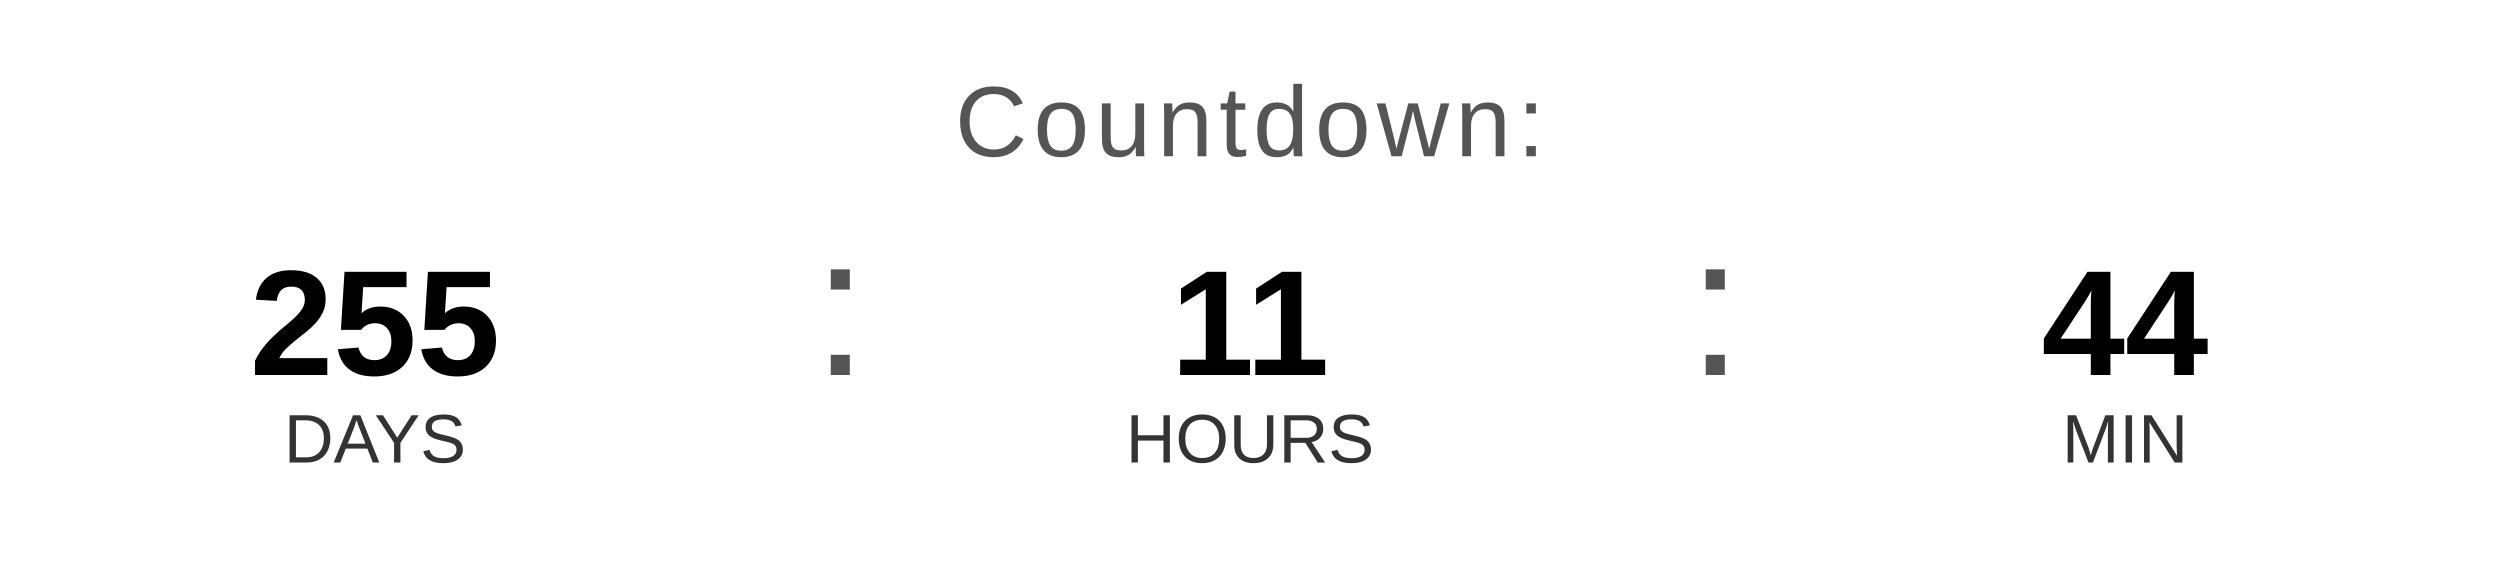
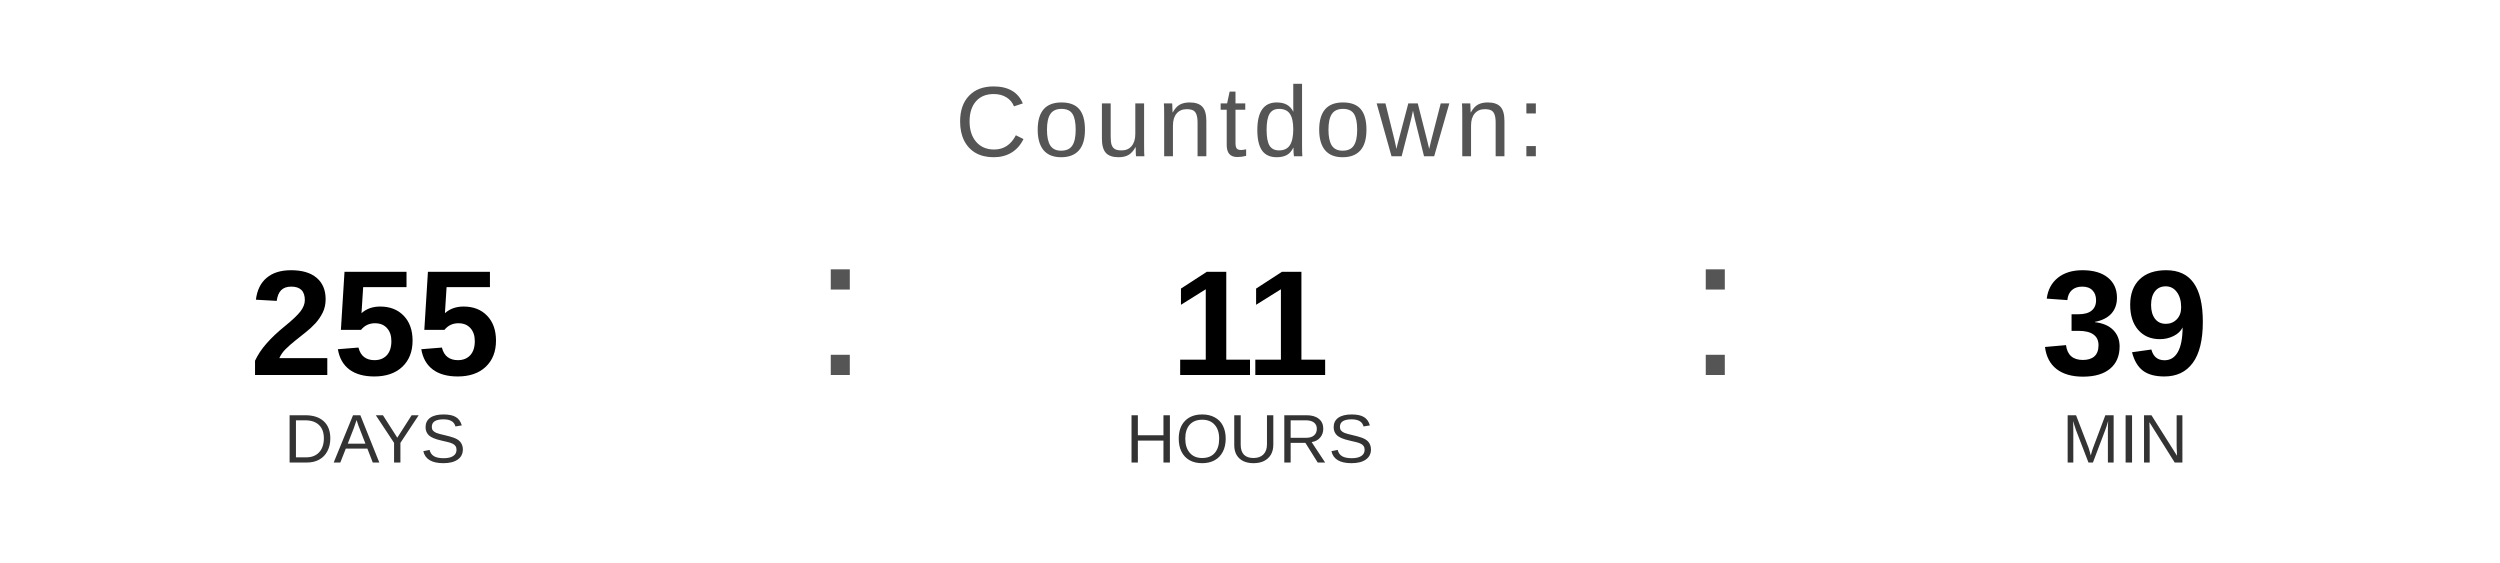
<svg xmlns="http://www.w3.org/2000/svg" width="400" height="90" viewBox="0 0 400 90">
  <text x="200" y="25" font-family="Arial, Helvetica, sans-serif" font-size="16" fill="#555555" text-anchor="middle" letter-spacing="1">
    Countdown:
  </text>
  <text x="60" y="60" font-family="Arial, Helvetica, sans-serif" font-size="24" font-weight="bold" fill="#000000" text-anchor="middle">255</text>
  <text x="60" y="74" font-family="Arial, Helvetica, sans-serif" font-size="11" fill="#333333" text-anchor="middle">DAYS</text>
  <text x="130" y="60" font-family="Arial, sans-serif" font-size="32" fill="#555555">:</text>
  <text x="200" y="60" font-family="Arial, Helvetica, sans-serif" font-size="24" font-weight="bold" fill="#000000" text-anchor="middle">11</text>
  <text x="200" y="74" font-family="Arial, Helvetica, sans-serif" font-size="11" fill="#333333" text-anchor="middle">HOURS</text>
  <text x="270" y="60" font-family="Arial, sans-serif" font-size="32" fill="#555555">:</text>
-   <text x="340" y="60" font-family="Arial, Helvetica, sans-serif" font-size="24" font-weight="bold" fill="#000000" text-anchor="middle">44</text>
+   <text x="340" y="60" font-family="Arial, Helvetica, sans-serif" font-size="24" font-weight="bold" fill="#000000" text-anchor="middle">39</text>
  <text x="340" y="74" font-family="Arial, Helvetica, sans-serif" font-size="11" fill="#333333" text-anchor="middle">MIN</text>
</svg>
